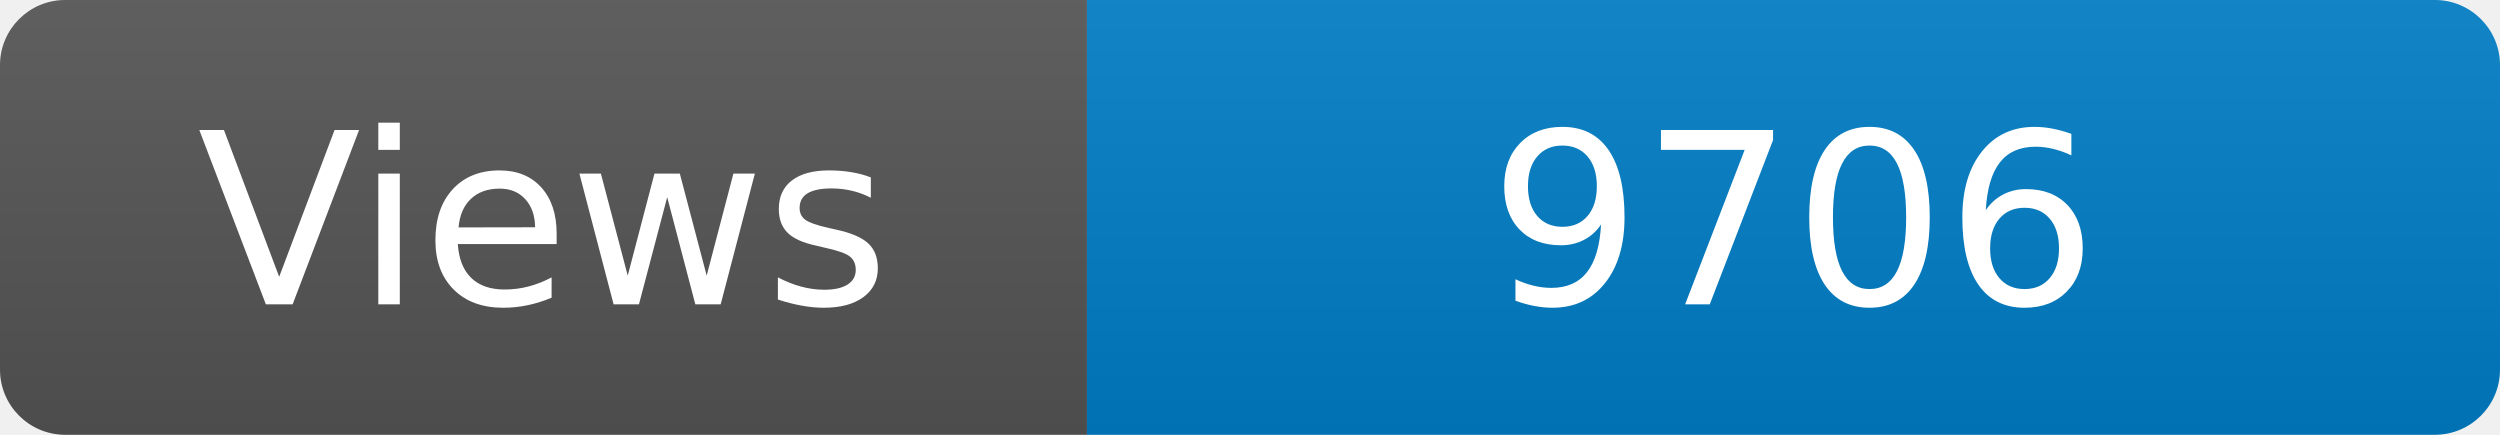
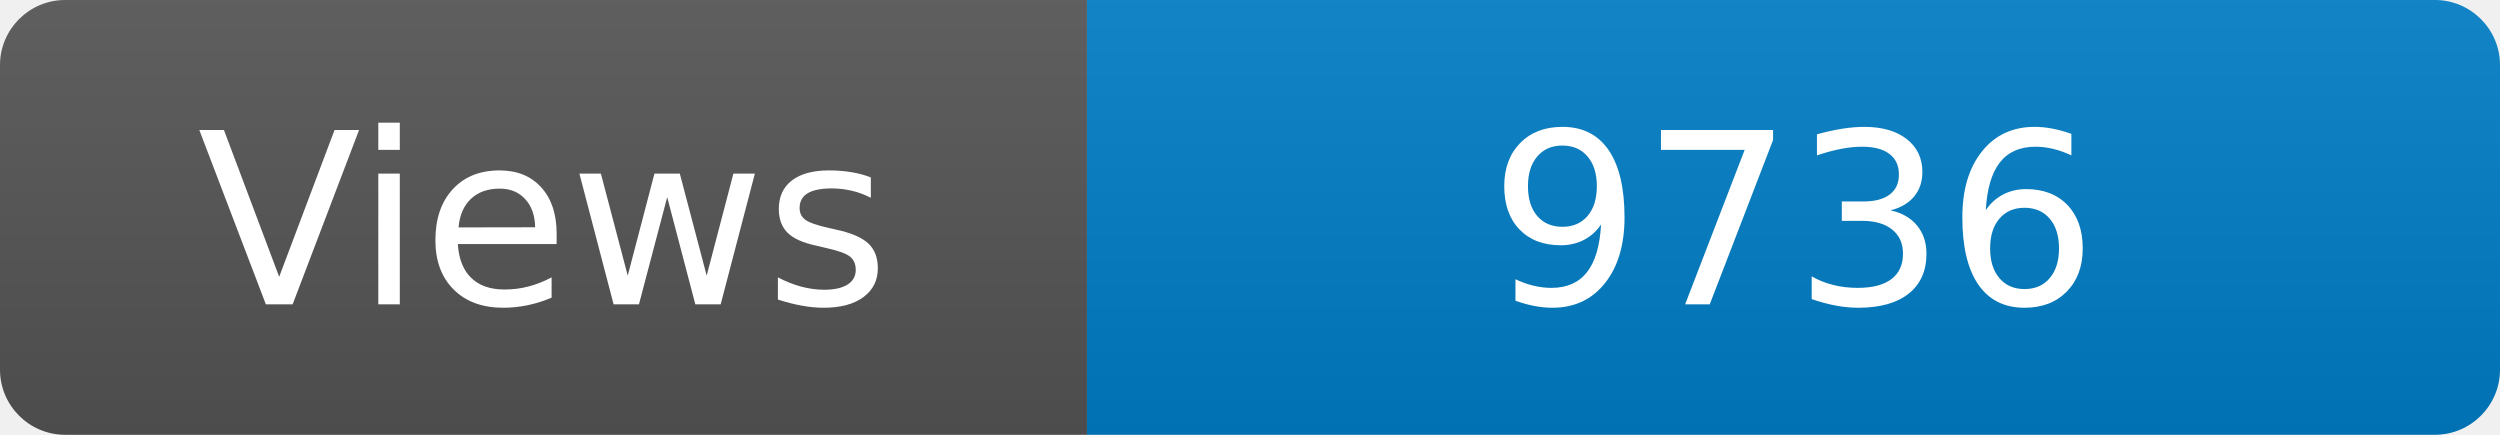
<svg xmlns="http://www.w3.org/2000/svg" width="115" height="20" role="img" aria-label="Maintained?: yes">
  <linearGradient id="s" x2="0" y2="100%">
    <stop offset="0" stop-color="#bbb" stop-opacity=".1" />
    <stop offset="1" stop-opacity=".1" />
  </linearGradient>
  <clipPath id="r">
    <rect width="115" height="20" rx="3" fill="#fff" />
  </clipPath>
  <g clip-path="url(#r)">
    <rect width="50" height="20" fill="#555" />
    <rect x="50" width="160" height="20" fill="#007ec6" />
    <rect width="115" height="20" fill="url(#s)" />
  </g>
  <g fill="#fff" text-anchor="middle" font-family="Verdana,Geneva,DejaVu Sans,sans-serif" font-size="110">
    <text x="250" y="140" transform="scale(.1)" fill="#fff">Views</text>
-     <text x="825" y="140" transform="scale(.1)" fill="#fff">9706</text>
+     <text x="825" y="140" transform="scale(.1)" fill="#fff">9736</text>
  </g>
</svg>
